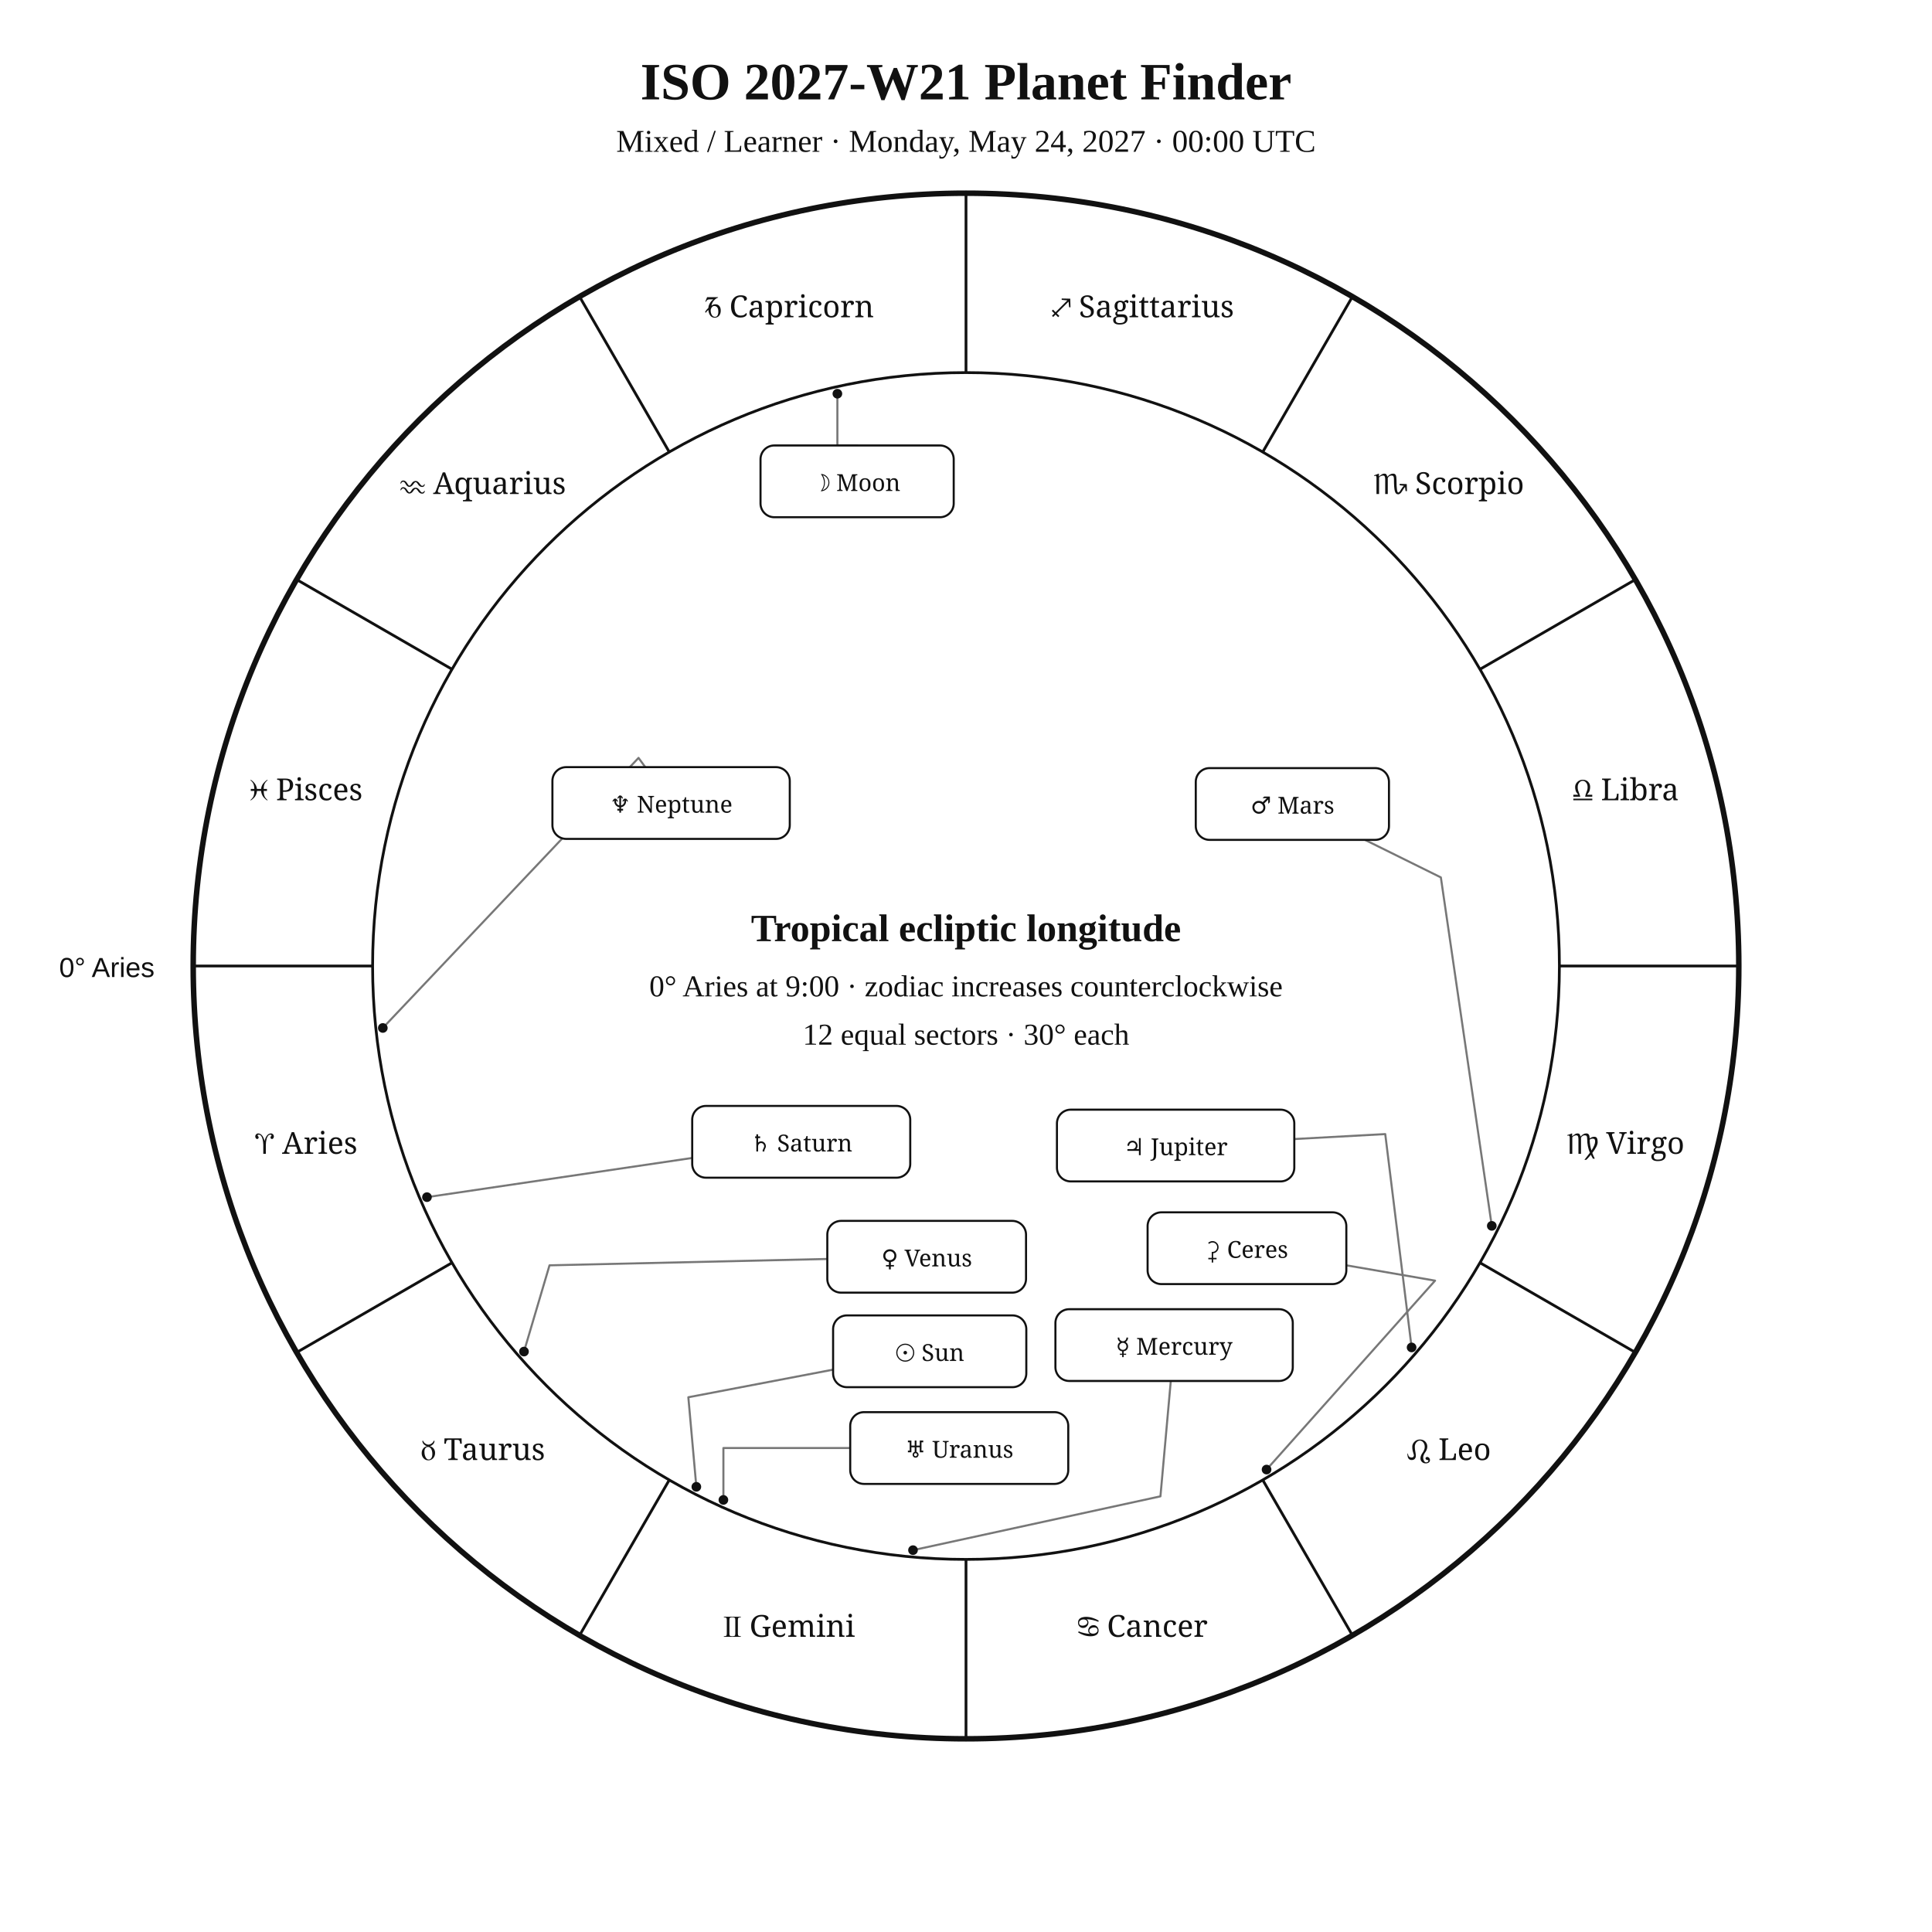
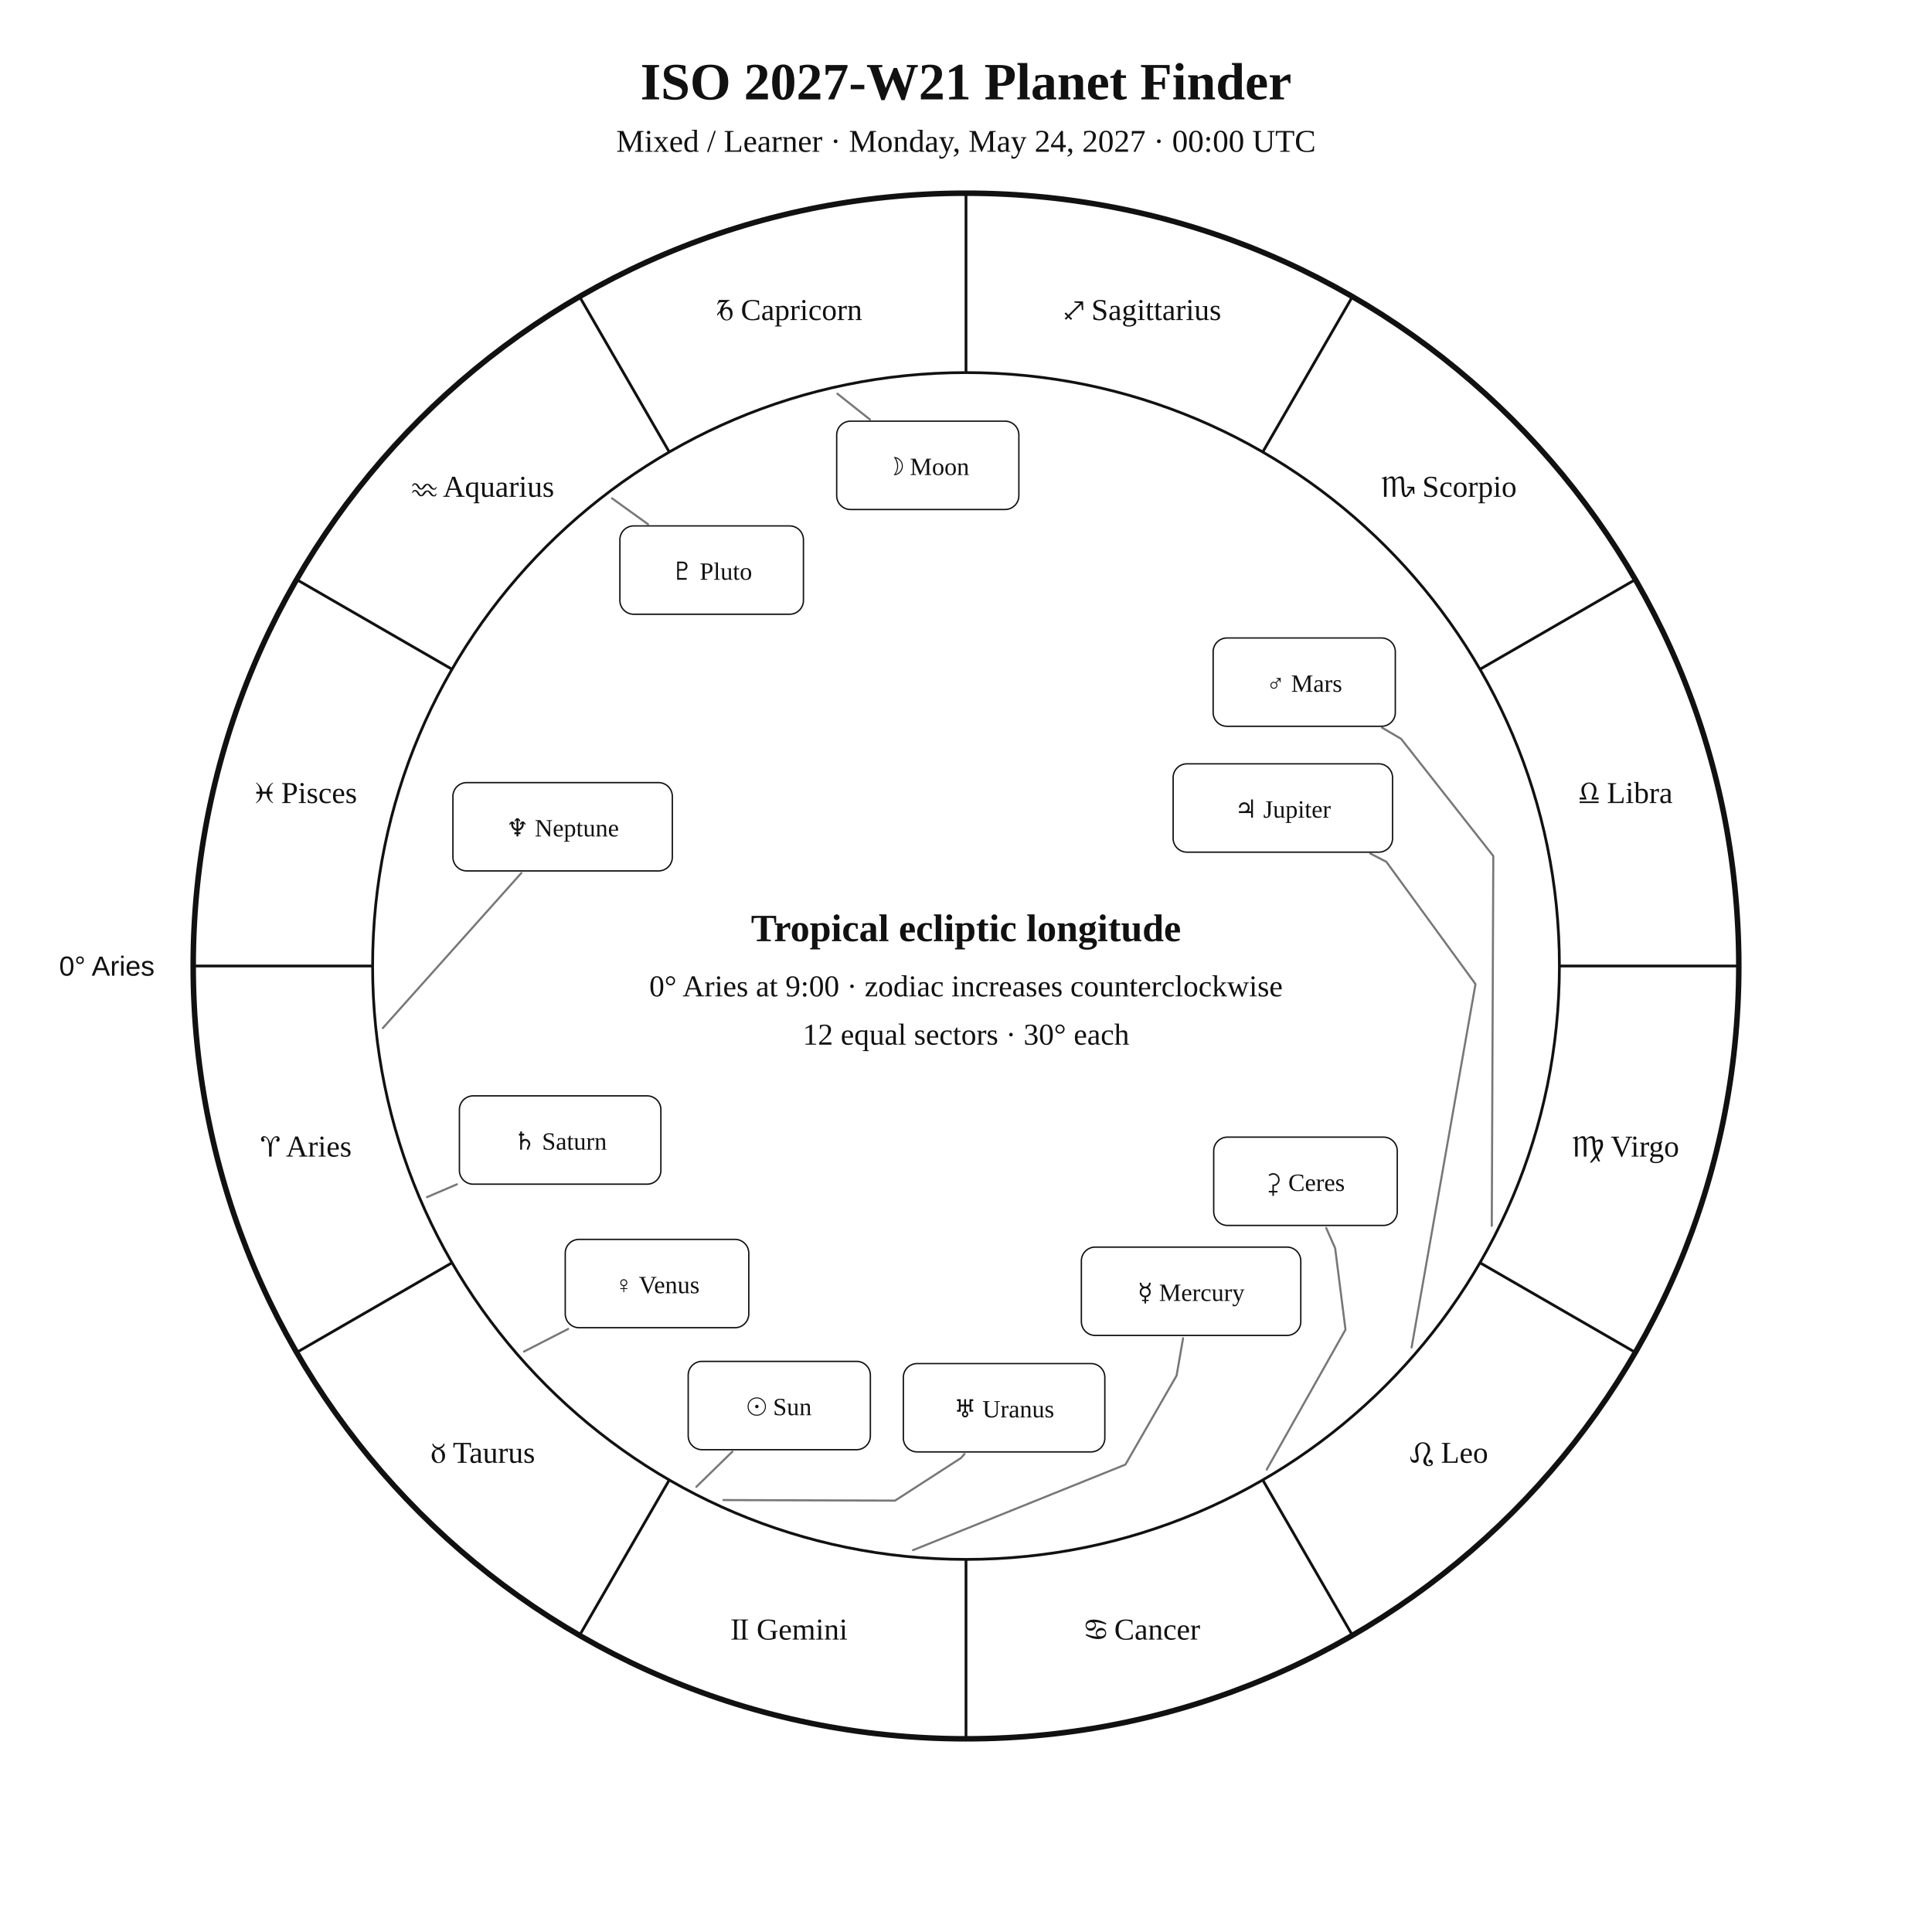
<svg xmlns="http://www.w3.org/2000/svg" width="1400" height="1400" viewBox="0 0 1400 1400">
  <rect width="100%" height="100%" fill="white" />
-   <style>text{font-family:Georgia,"Times New Roman",serif;fill:#111}.sans{font-family:Arial,Helvetica,sans-serif}.symbol{font-family:"Arial Unicode MS","Segoe UI Symbol","Noto Sans Symbols 2","Apple Symbols",serif;font-variant-emoji:text;fill:#111}</style>
+   <style>text{font-family:Georgia,"Times New Roman",serif;fill:#111!important;color:#111!important;-webkit-text-fill-color:#111!important}.sans{font-family:Arial,Helvetica,sans-serif}</style>
  <text x="700" y="72" text-anchor="middle" font-size="38" font-weight="700">ISO 2027-W21 Planet Finder</text>
  <text x="700" y="110" text-anchor="middle" font-size="23">Mixed / Learner · Monday, May 24, 2027 · 00:00 UTC</text>
  <circle cx="700" cy="700" r="560" fill="none" stroke="#111" stroke-width="4" />
  <circle cx="700" cy="700" r="430" fill="none" stroke="#111" stroke-width="2" />
  <line x1="270.0" y1="700.0" x2="140.0" y2="700.0" stroke="#111" stroke-width="2" />
  <line x1="327.6" y1="915.0" x2="215.0" y2="980.0" stroke="#111" stroke-width="2" />
  <line x1="485.0" y1="1072.4" x2="420.0" y2="1185.0" stroke="#111" stroke-width="2" />
  <line x1="700.0" y1="1130.0" x2="700.0" y2="1260.0" stroke="#111" stroke-width="2" />
  <line x1="915.0" y1="1072.4" x2="980.0" y2="1185.0" stroke="#111" stroke-width="2" />
  <line x1="1072.4" y1="915.0" x2="1185.0" y2="980.0" stroke="#111" stroke-width="2" />
  <line x1="1130.0" y1="700.0" x2="1260.0" y2="700.0" stroke="#111" stroke-width="2" />
  <line x1="1072.4" y1="485.0" x2="1185.0" y2="420.0" stroke="#111" stroke-width="2" />
  <line x1="915.0" y1="327.6" x2="980.0" y2="215.0" stroke="#111" stroke-width="2" />
  <line x1="700.0" y1="270.0" x2="700.0" y2="140.0" stroke="#111" stroke-width="2" />
  <line x1="485.0" y1="327.6" x2="420.0" y2="215.0" stroke="#111" stroke-width="2" />
  <line x1="327.6" y1="485.0" x2="215.0" y2="420.0" stroke="#111" stroke-width="2" />
-   <text class="symbol" x="221.9" y="836.1" text-anchor="middle" font-size="22">♈︎ Aries</text>
-   <text class="symbol" x="350.0" y="1058.0" text-anchor="middle" font-size="22">♉︎ Taurus</text>
-   <text class="symbol" x="571.9" y="1186.1" text-anchor="middle" font-size="22">♊︎ Gemini</text>
-   <text class="symbol" x="828.1" y="1186.1" text-anchor="middle" font-size="22">♋︎ Cancer</text>
-   <text class="symbol" x="1050.0" y="1058.0" text-anchor="middle" font-size="22">♌︎ Leo</text>
-   <text class="symbol" x="1178.1" y="836.1" text-anchor="middle" font-size="22">♍︎ Virgo</text>
-   <text class="symbol" x="1178.1" y="579.9" text-anchor="middle" font-size="22">♎︎ Libra</text>
-   <text class="symbol" x="1050.0" y="358.0" text-anchor="middle" font-size="22">♏︎ Scorpio</text>
-   <text class="symbol" x="828.1" y="229.9" text-anchor="middle" font-size="22">♐︎ Sagittarius</text>
-   <text class="symbol" x="571.9" y="229.9" text-anchor="middle" font-size="22">♑︎ Capricorn</text>
-   <text class="symbol" x="350.0" y="358.0" text-anchor="middle" font-size="22">♒︎ Aquarius</text>
-   <text class="symbol" x="221.9" y="579.9" text-anchor="middle" font-size="22">♓︎ Pisces</text>
-   <text x="112" y="708" text-anchor="end" font-size="20" class="sans">0° Aries</text>
-   <polyline points="504.6,1077.4 498.8,1012.5 603.7,992.5" fill="none" stroke="#777" stroke-width="1.5" stroke-linejoin="round" stroke-linecap="round" />
-   <circle cx="504.6" cy="1077.4" r="3.5" fill="#111" />
-   <polyline points="606.8,285.3 606.8,322.8 621.1,322.8" fill="none" stroke="#777" stroke-width="1.5" stroke-linejoin="round" stroke-linecap="round" />
-   <circle cx="606.8" cy="285.3" r="3.5" fill="#111" />
-   <polyline points="661.6,1123.3 840.9,1084.3 848.4,1000.7" fill="none" stroke="#777" stroke-width="1.5" stroke-linejoin="round" stroke-linecap="round" />
-   <circle cx="661.6" cy="1123.3" r="3.5" fill="#111" />
-   <polyline points="379.7,979.4 398.2,916.9 599.5,912.3" fill="none" stroke="#777" stroke-width="1.5" stroke-linejoin="round" stroke-linecap="round" />
-   <circle cx="379.7" cy="979.4" r="3.5" fill="#111" />
-   <polyline points="1081.0,888.3 1044.1,635.8 989.1,608.6" fill="none" stroke="#777" stroke-width="1.5" stroke-linejoin="round" stroke-linecap="round" />
-   <circle cx="1081.0" cy="888.3" r="3.5" fill="#111" />
-   <polyline points="1022.9,976.4 1003.8,821.8 937.9,825.4" fill="none" stroke="#777" stroke-width="1.5" stroke-linejoin="round" stroke-linecap="round" />
-   <circle cx="1022.9" cy="976.4" r="3.5" fill="#111" />
-   <polyline points="309.4,867.5 501.6,839.1" fill="none" stroke="#777" stroke-width="1.5" stroke-linejoin="round" stroke-linecap="round" />
-   <circle cx="309.4" cy="867.5" r="3.5" fill="#111" />
-   <polyline points="524.2,1086.9 524.2,1049.3 616.1,1049.3" fill="none" stroke="#777" stroke-width="1.5" stroke-linejoin="round" stroke-linecap="round" />
-   <circle cx="524.2" cy="1086.9" r="3.5" fill="#111" />
-   <polyline points="277.4,744.9 462.7,549.2 467.6,555.9" fill="none" stroke="#777" stroke-width="1.5" stroke-linejoin="round" stroke-linecap="round" />
-   <circle cx="277.4" cy="744.9" r="3.5" fill="#111" />
-   <polyline points="917.8,1064.9 1039.9,928.0 975.6,916.9" fill="none" stroke="#777" stroke-width="1.5" stroke-linejoin="round" stroke-linecap="round" />
-   <circle cx="917.8" cy="1064.9" r="3.5" fill="#111" />
-   <rect x="603.7" y="953.2" width="140.0" height="52.0" rx="10" fill="white" stroke="#111" stroke-width="1.5" />
-   <text class="symbol" x="673.7" y="986.2" text-anchor="middle" font-size="17">☉︎ Sun</text>
-   <rect x="551.1" y="322.8" width="140.0" height="52.0" rx="10" fill="white" stroke="#111" stroke-width="1.5" />
-   <text class="symbol" x="621.1" y="355.8" text-anchor="middle" font-size="17">☽︎ Moon</text>
-   <rect x="764.8" y="948.7" width="172.0" height="52.0" rx="10" fill="white" stroke="#111" stroke-width="1.5" />
-   <text class="symbol" x="850.8" y="981.7" text-anchor="middle" font-size="17">☿︎ Mercury</text>
-   <rect x="599.5" y="884.7" width="144.0" height="52.0" rx="10" fill="white" stroke="#111" stroke-width="1.5" />
-   <text class="symbol" x="671.5" y="917.7" text-anchor="middle" font-size="17">♀︎ Venus</text>
-   <rect x="866.5" y="556.6" width="140.0" height="52.0" rx="10" fill="white" stroke="#111" stroke-width="1.5" />
-   <text class="symbol" x="936.5" y="589.6" text-anchor="middle" font-size="17">♂︎ Mars</text>
-   <rect x="765.9" y="804.1" width="172.0" height="52.0" rx="10" fill="white" stroke="#111" stroke-width="1.5" />
-   <text class="symbol" x="851.9" y="837.1" text-anchor="middle" font-size="17">♃︎ Jupiter</text>
-   <rect x="501.6" y="801.4" width="158.0" height="52.0" rx="10" fill="white" stroke="#111" stroke-width="1.5" />
-   <text class="symbol" x="580.6" y="834.4" text-anchor="middle" font-size="17">♄︎ Saturn</text>
-   <rect x="616.1" y="1023.3" width="158.0" height="52.0" rx="10" fill="white" stroke="#111" stroke-width="1.5" />
-   <text class="symbol" x="695.1" y="1056.3" text-anchor="middle" font-size="17">♅︎ Uranus</text>
-   <rect x="400.3" y="555.9" width="172.0" height="52.0" rx="10" fill="white" stroke="#111" stroke-width="1.5" />
-   <text class="symbol" x="486.3" y="588.9" text-anchor="middle" font-size="17">♆︎ Neptune</text>
-   <rect x="831.6" y="878.5" width="144.0" height="52.0" rx="10" fill="white" stroke="#111" stroke-width="1.5" />
-   <text class="symbol" x="903.6" y="911.5" text-anchor="middle" font-size="17">⚳︎ Ceres</text>
+   <text x="221.9" y="838.1" text-anchor="middle" font-size="22">♈︎ Aries</text>
+   <text x="350.0" y="1060.0" text-anchor="middle" font-size="22">♉︎ Taurus</text>
+   <text x="571.9" y="1188.1" text-anchor="middle" font-size="22">♊︎ Gemini</text>
+   <text x="828.1" y="1188.1" text-anchor="middle" font-size="22">♋︎ Cancer</text>
+   <text x="1050.0" y="1060.0" text-anchor="middle" font-size="22">♌︎ Leo</text>
+   <text x="1178.1" y="838.1" text-anchor="middle" font-size="22">♍︎ Virgo</text>
+   <text x="1178.1" y="581.9" text-anchor="middle" font-size="22">♎︎ Libra</text>
+   <text x="1050.0" y="360.0" text-anchor="middle" font-size="22">♏︎ Scorpio</text>
+   <text x="828.1" y="231.9" text-anchor="middle" font-size="22">♐︎ Sagittarius</text>
+   <text x="571.9" y="231.9" text-anchor="middle" font-size="22">♑︎ Capricorn</text>
+   <text x="350.0" y="360.0" text-anchor="middle" font-size="22">♒︎ Aquarius</text>
+   <text x="221.9" y="581.9" text-anchor="middle" font-size="22">♓︎ Pisces</text>
+   <text x="112.0" y="707.0" text-anchor="end" font-size="20" class="sans">0° Aries</text>
+   <polyline points="504.6,1077.4 530.7,1051.9" fill="none" stroke="#777" stroke-width="1.5" stroke-linejoin="round" stroke-linecap="round" />
+   <rect x="498.7" y="986.5" width="132.0" height="64.0" rx="10" fill="white" stroke="#111" />
+   <text x="564.7" y="1025.5" text-anchor="middle" font-size="18">☉︎ Sun</text>
+   <polyline points="606.8,285.3 630.4,304.0" fill="none" stroke="#777" stroke-width="1.5" stroke-linejoin="round" stroke-linecap="round" />
+   <rect x="606.3" y="305.2" width="132.0" height="64.0" rx="10" fill="white" stroke="#111" />
+   <text x="672.3" y="344.2" text-anchor="middle" font-size="18">☽︎ Moon</text>
+   <polyline points="661.6,1123.3 815.5,1061.3 852.6,996.8 857.3,969.7" fill="none" stroke="#777" stroke-width="1.5" stroke-linejoin="round" stroke-linecap="round" />
+   <rect x="783.6" y="903.7" width="159.0" height="64.0" rx="10" fill="white" stroke="#111" />
+   <text x="863.1" y="942.7" text-anchor="middle" font-size="18">☿︎ Mercury</text>
+   <polyline points="379.7,979.4 411.7,963.0" fill="none" stroke="#777" stroke-width="1.5" stroke-linejoin="round" stroke-linecap="round" />
+   <rect x="409.6" y="898.1" width="133.0" height="64.0" rx="10" fill="white" stroke="#111" />
+   <text x="476.1" y="937.1" text-anchor="middle" font-size="18">♀︎ Venus</text>
+   <polyline points="1081.0,888.3 1082.1,620.3 1015.3,535.4 1001.5,527.3" fill="none" stroke="#777" stroke-width="1.5" stroke-linejoin="round" stroke-linecap="round" />
+   <rect x="879.1" y="462.3" width="132.0" height="64.0" rx="10" fill="white" stroke="#111" />
+   <text x="945.1" y="501.3" text-anchor="middle" font-size="18">♂︎ Mars</text>
+   <polyline points="1022.9,976.4 1069.2,713.1 1004.6,624.5 993.0,618.5" fill="none" stroke="#777" stroke-width="1.5" stroke-linejoin="round" stroke-linecap="round" />
+   <rect x="850.1" y="553.5" width="159.0" height="64.0" rx="10" fill="white" stroke="#111" />
+   <text x="929.6" y="592.5" text-anchor="middle" font-size="18">♃︎ Jupiter</text>
+   <polyline points="309.4,867.5 331.1,858.2" fill="none" stroke="#777" stroke-width="1.5" stroke-linejoin="round" stroke-linecap="round" />
+   <rect x="332.9" y="794.1" width="146.0" height="64.0" rx="10" fill="white" stroke="#111" />
+   <text x="405.9" y="833.1" text-anchor="middle" font-size="18">♄︎ Saturn</text>
+   <polyline points="917.9,1064.9 975.0,963.5 967.5,904.5 961.0,889.8" fill="none" stroke="#777" stroke-width="1.5" stroke-linejoin="round" stroke-linecap="round" />
+   <rect x="879.5" y="824.0" width="133.0" height="64.0" rx="10" fill="white" stroke="#111" />
+   <text x="946.0" y="863.0" text-anchor="middle" font-size="18">⚳︎ Ceres</text>
+   <polyline points="524.2,1087.0 648.6,1087.4 696.4,1056.5 698.9,1053.6" fill="none" stroke="#777" stroke-width="1.5" stroke-linejoin="round" stroke-linecap="round" />
+   <rect x="654.6" y="988.1" width="146.0" height="64.0" rx="10" fill="white" stroke="#111" />
+   <text x="727.6" y="1027.1" text-anchor="middle" font-size="18">♅︎ Uranus</text>
+   <polyline points="277.4,745.0 377.8,632.6" fill="none" stroke="#777" stroke-width="1.5" stroke-linejoin="round" stroke-linecap="round" />
+   <rect x="328.2" y="567.1" width="159.0" height="64.0" rx="10" fill="white" stroke="#111" />
+   <text x="407.7" y="606.1" text-anchor="middle" font-size="18">♆︎ Neptune</text>
+   <polyline points="443.5,361.1 469.6,379.9" fill="none" stroke="#777" stroke-width="1.5" stroke-linejoin="round" stroke-linecap="round" />
+   <rect x="449.2" y="381.1" width="133.0" height="64.0" rx="10" fill="white" stroke="#111" />
+   <text x="515.7" y="420.1" text-anchor="middle" font-size="18">♇︎ Pluto</text>
  <text x="700" y="682" text-anchor="middle" font-size="28" font-weight="700">Tropical ecliptic longitude</text>
  <text x="700" y="722" text-anchor="middle" font-size="22">0° Aries at 9:00 · zodiac increases counterclockwise</text>
  <text x="700" y="757" text-anchor="middle" font-size="22">12 equal sectors · 30° each</text>
</svg>
